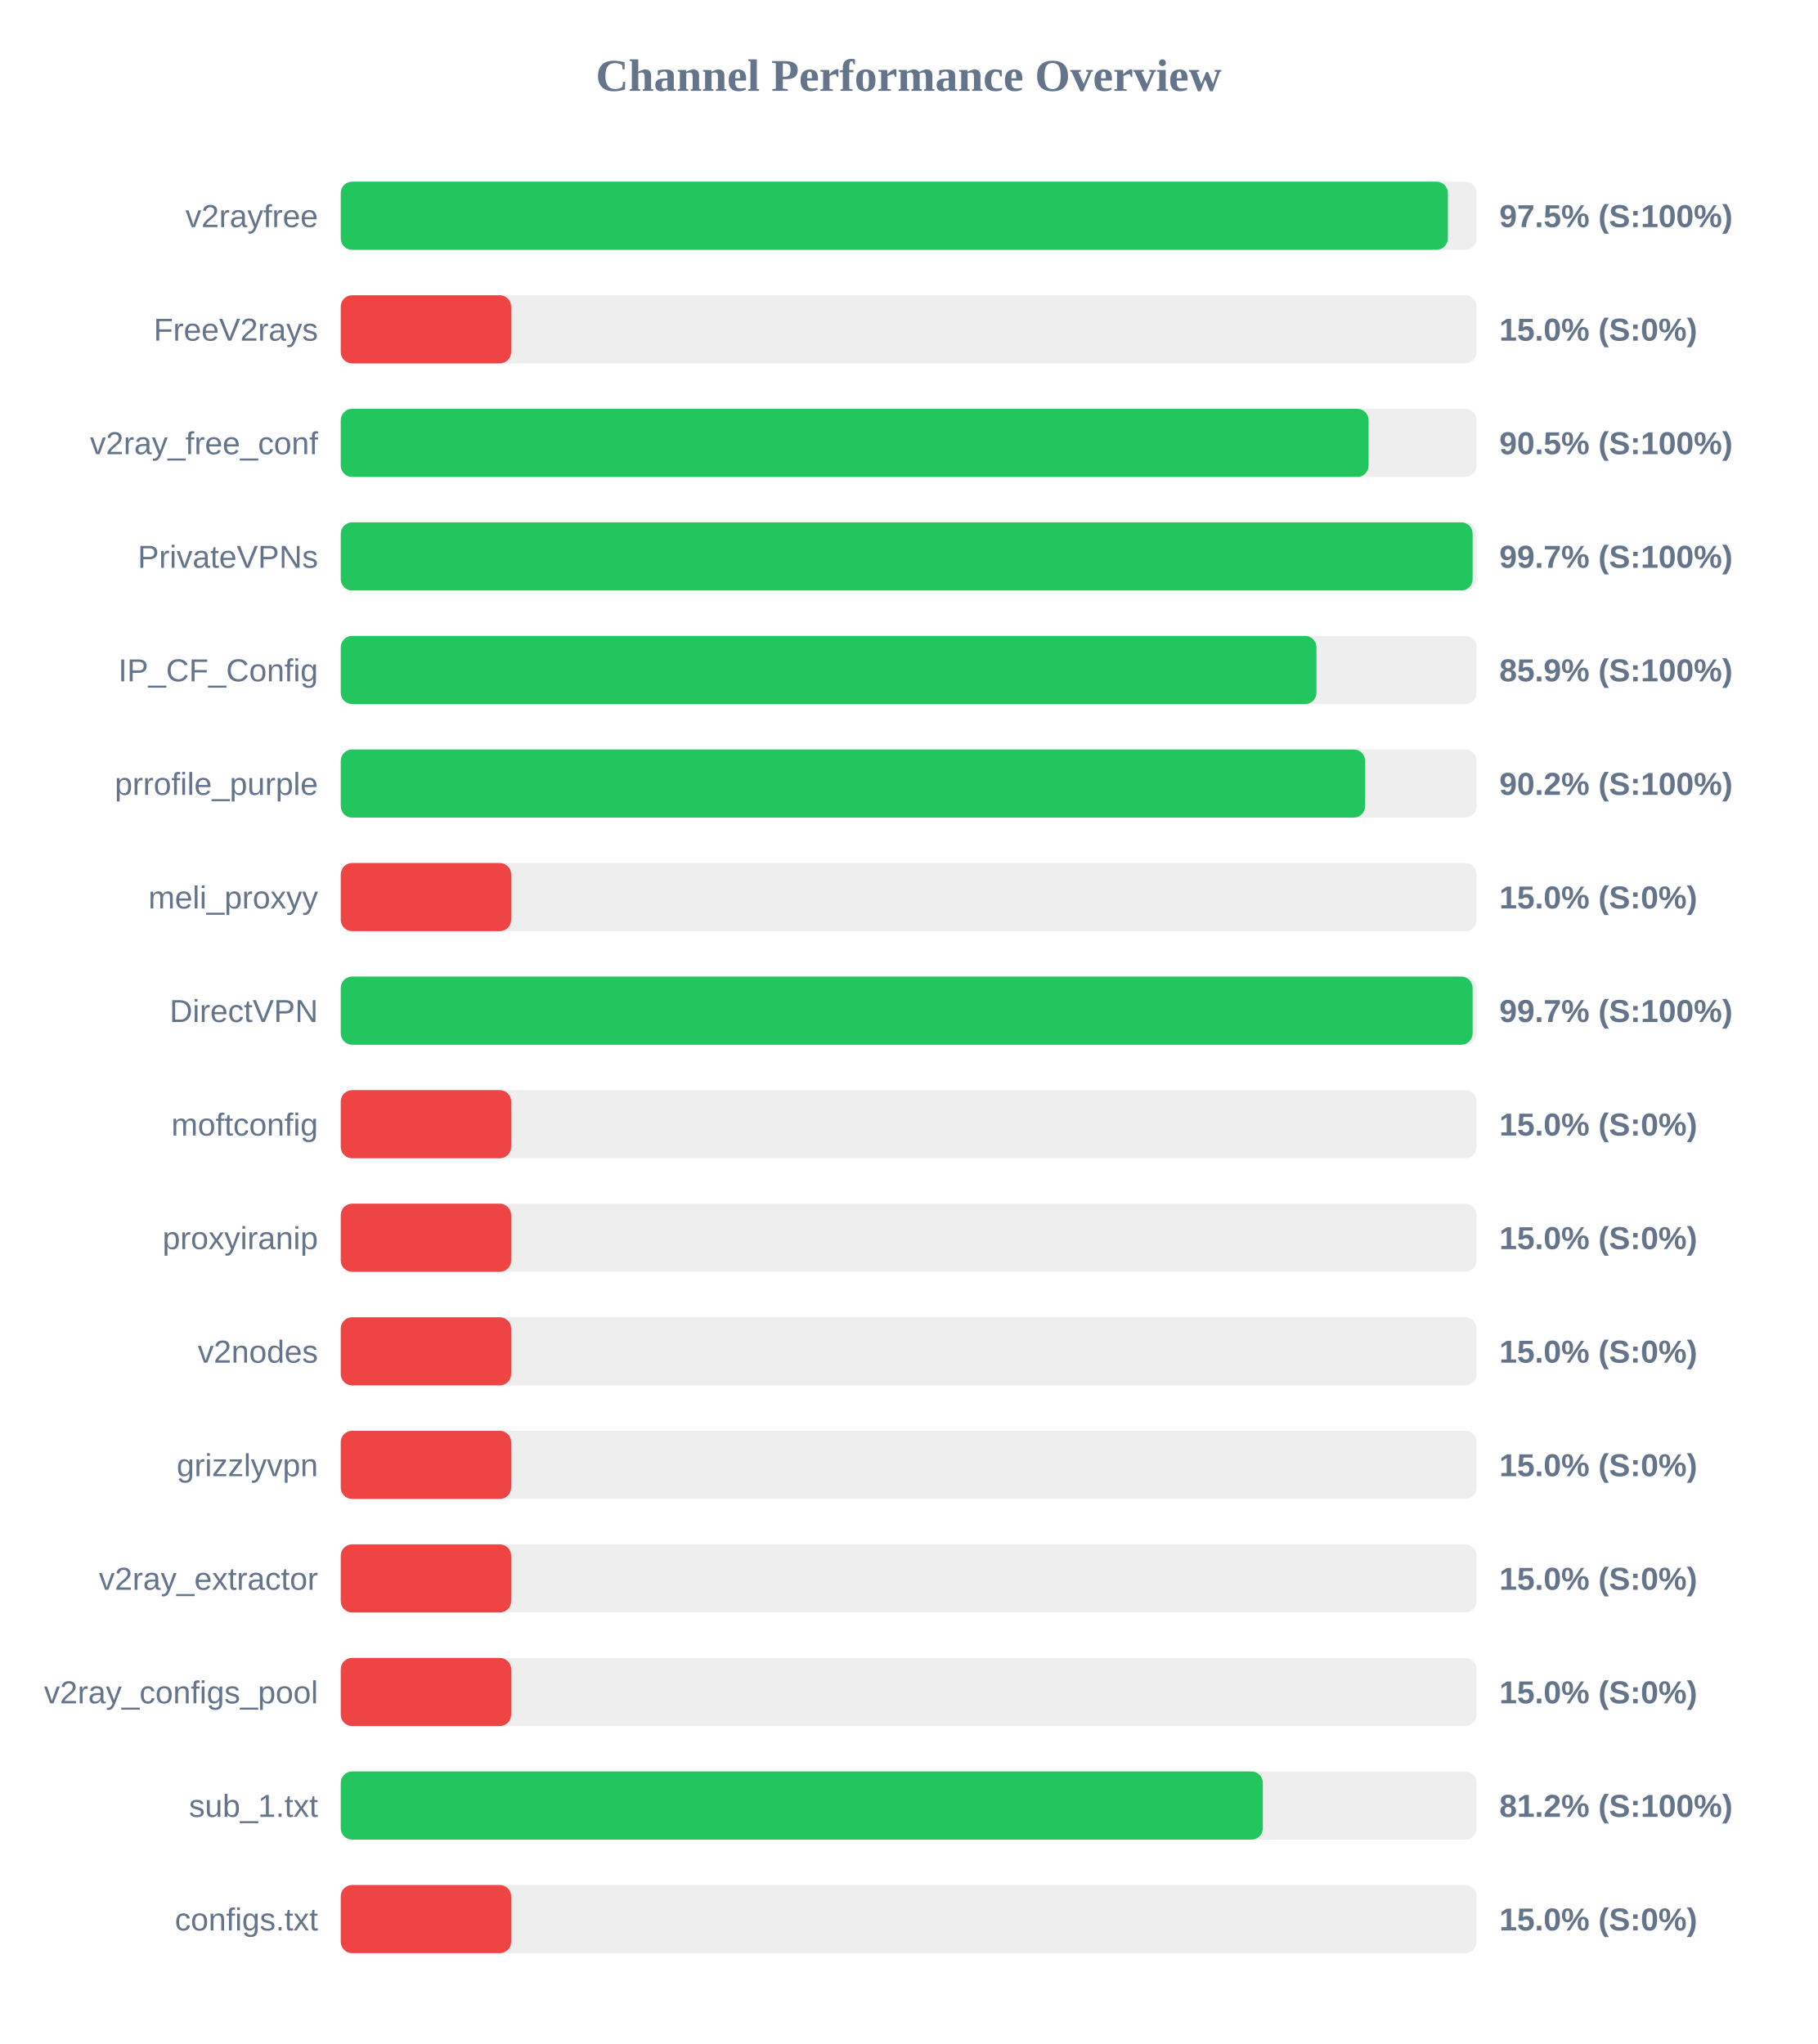
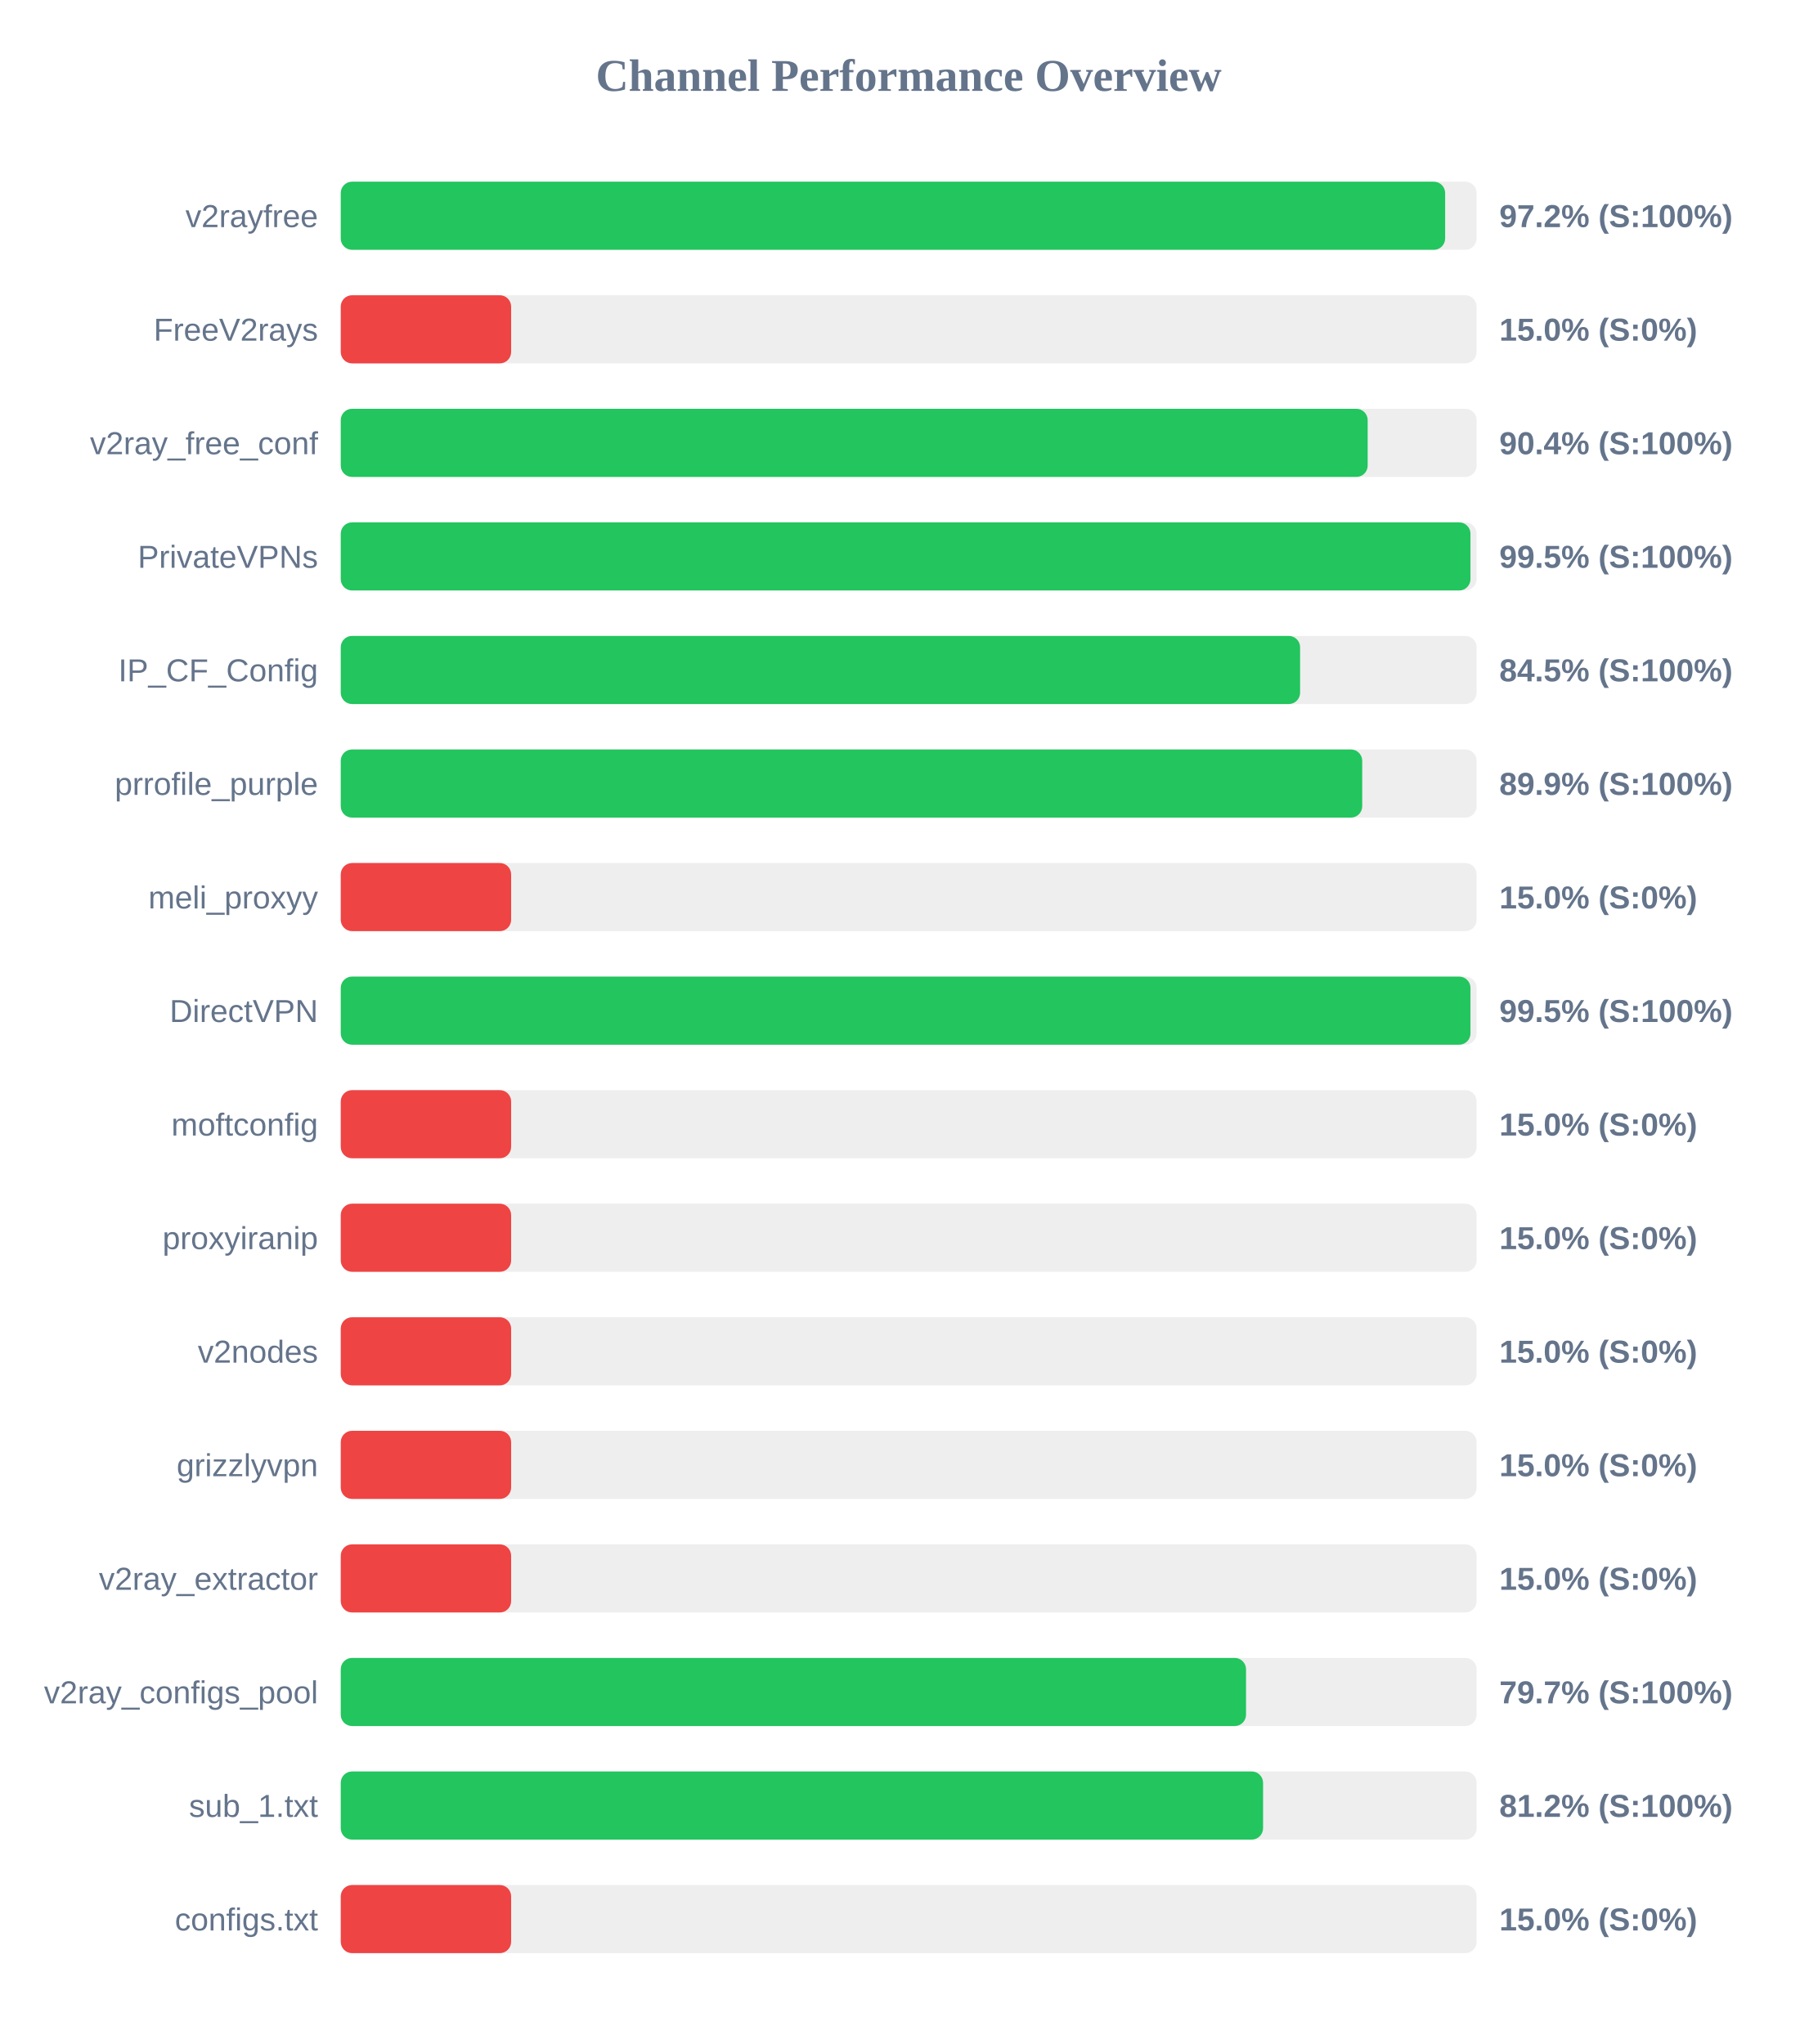
<svg xmlns="http://www.w3.org/2000/svg" width="800" height="900" version="1.1">
  <style>
        .row { font: 14px Arial; fill: #64748b; }
        .score { font: bold 14px Arial; fill: #64748b; }
    </style>
  <text x="400" y="40" text-anchor="middle" font-size="20px" font-weight="bold" fill="#64748b">Channel Performance Overview</text>
  <rect x="150" y="80" width="500" height="30" fill="#eee" rx="5" />
-   <rect x="150" y="80" width="487.35" height="30" fill="#22c55e" rx="5" />
+   <rect x="150" y="80" width="486.15" height="30" fill="#22c55e" rx="5" />
  <text x="140" y="100" text-anchor="end" class="row">v2rayfree</text>
-   <text x="660" y="100" text-anchor="start" class="score">97.5% (S:100%)</text>
+   <text x="660" y="100" text-anchor="start" class="score">97.2% (S:100%)</text>
  <rect x="150" y="130" width="500" height="30" fill="#eee" rx="5" />
  <rect x="150" y="130" width="75.0" height="30" fill="#ef4444" rx="5" />
  <text x="140" y="150" text-anchor="end" class="row">FreeV2rays</text>
  <text x="660" y="150" text-anchor="start" class="score">15.0% (S:0%)</text>
  <rect x="150" y="180" width="500" height="30" fill="#eee" rx="5" />
-   <rect x="150" y="180" width="452.45" height="30" fill="#22c55e" rx="5" />
+   <rect x="150" y="180" width="452.05" height="30" fill="#22c55e" rx="5" />
  <text x="140" y="200" text-anchor="end" class="row">v2ray_free_conf</text>
-   <text x="660" y="200" text-anchor="start" class="score">90.5% (S:100%)</text>
+   <text x="660" y="200" text-anchor="start" class="score">90.4% (S:100%)</text>
  <rect x="150" y="230" width="500" height="30" fill="#eee" rx="5" />
-   <rect x="150" y="230" width="498.25" height="30" fill="#22c55e" rx="5" />
+   <rect x="150" y="230" width="497.3" height="30" fill="#22c55e" rx="5" />
  <text x="140" y="250" text-anchor="end" class="row">PrivateVPNs</text>
-   <text x="660" y="250" text-anchor="start" class="score">99.7% (S:100%)</text>
+   <text x="660" y="250" text-anchor="start" class="score">99.5% (S:100%)</text>
  <rect x="150" y="280" width="500" height="30" fill="#eee" rx="5" />
-   <rect x="150" y="280" width="429.5" height="30" fill="#22c55e" rx="5" />
+   <rect x="150" y="280" width="422.3" height="30" fill="#22c55e" rx="5" />
  <text x="140" y="300" text-anchor="end" class="row">IP_CF_Config</text>
-   <text x="660" y="300" text-anchor="start" class="score">85.9% (S:100%)</text>
+   <text x="660" y="300" text-anchor="start" class="score">84.5% (S:100%)</text>
  <rect x="150" y="330" width="500" height="30" fill="#eee" rx="5" />
-   <rect x="150" y="330" width="450.9" height="30" fill="#22c55e" rx="5" />
+   <rect x="150" y="330" width="449.65" height="30" fill="#22c55e" rx="5" />
  <text x="140" y="350" text-anchor="end" class="row">prrofile_purple</text>
-   <text x="660" y="350" text-anchor="start" class="score">90.2% (S:100%)</text>
+   <text x="660" y="350" text-anchor="start" class="score">89.9% (S:100%)</text>
  <rect x="150" y="380" width="500" height="30" fill="#eee" rx="5" />
  <rect x="150" y="380" width="75.0" height="30" fill="#ef4444" rx="5" />
  <text x="140" y="400" text-anchor="end" class="row">meli_proxyy</text>
  <text x="660" y="400" text-anchor="start" class="score">15.0% (S:0%)</text>
  <rect x="150" y="430" width="500" height="30" fill="#eee" rx="5" />
-   <rect x="150" y="430" width="498.25" height="30" fill="#22c55e" rx="5" />
+   <rect x="150" y="430" width="497.3" height="30" fill="#22c55e" rx="5" />
  <text x="140" y="450" text-anchor="end" class="row">DirectVPN</text>
-   <text x="660" y="450" text-anchor="start" class="score">99.7% (S:100%)</text>
+   <text x="660" y="450" text-anchor="start" class="score">99.5% (S:100%)</text>
  <rect x="150" y="480" width="500" height="30" fill="#eee" rx="5" />
  <rect x="150" y="480" width="75.0" height="30" fill="#ef4444" rx="5" />
  <text x="140" y="500" text-anchor="end" class="row">moftconfig</text>
  <text x="660" y="500" text-anchor="start" class="score">15.0% (S:0%)</text>
  <rect x="150" y="530" width="500" height="30" fill="#eee" rx="5" />
  <rect x="150" y="530" width="75.0" height="30" fill="#ef4444" rx="5" />
  <text x="140" y="550" text-anchor="end" class="row">proxyiranip</text>
  <text x="660" y="550" text-anchor="start" class="score">15.0% (S:0%)</text>
  <rect x="150" y="580" width="500" height="30" fill="#eee" rx="5" />
  <rect x="150" y="580" width="75.0" height="30" fill="#ef4444" rx="5" />
  <text x="140" y="600" text-anchor="end" class="row">v2nodes</text>
  <text x="660" y="600" text-anchor="start" class="score">15.0% (S:0%)</text>
  <rect x="150" y="630" width="500" height="30" fill="#eee" rx="5" />
  <rect x="150" y="630" width="75.0" height="30" fill="#ef4444" rx="5" />
  <text x="140" y="650" text-anchor="end" class="row">grizzlyvpn</text>
  <text x="660" y="650" text-anchor="start" class="score">15.0% (S:0%)</text>
  <rect x="150" y="680" width="500" height="30" fill="#eee" rx="5" />
  <rect x="150" y="680" width="75.0" height="30" fill="#ef4444" rx="5" />
  <text x="140" y="700" text-anchor="end" class="row">v2ray_extractor</text>
  <text x="660" y="700" text-anchor="start" class="score">15.0% (S:0%)</text>
  <rect x="150" y="730" width="500" height="30" fill="#eee" rx="5" />
-   <rect x="150" y="730" width="75.0" height="30" fill="#ef4444" rx="5" />
+   <rect x="150" y="730" width="398.5" height="30" fill="#22c55e" rx="5" />
  <text x="140" y="750" text-anchor="end" class="row">v2ray_configs_pool</text>
-   <text x="660" y="750" text-anchor="start" class="score">15.0% (S:0%)</text>
+   <text x="660" y="750" text-anchor="start" class="score">79.7% (S:100%)</text>
  <rect x="150" y="780" width="500" height="30" fill="#eee" rx="5" />
-   <rect x="150" y="780" width="405.9" height="30" fill="#22c55e" rx="5" />
+   <rect x="150" y="780" width="406.0" height="30" fill="#22c55e" rx="5" />
  <text x="140" y="800" text-anchor="end" class="row">sub_1.txt</text>
  <text x="660" y="800" text-anchor="start" class="score">81.2% (S:100%)</text>
  <rect x="150" y="830" width="500" height="30" fill="#eee" rx="5" />
  <rect x="150" y="830" width="75.0" height="30" fill="#ef4444" rx="5" />
  <text x="140" y="850" text-anchor="end" class="row">configs.txt</text>
  <text x="660" y="850" text-anchor="start" class="score">15.0% (S:0%)</text>
</svg>
